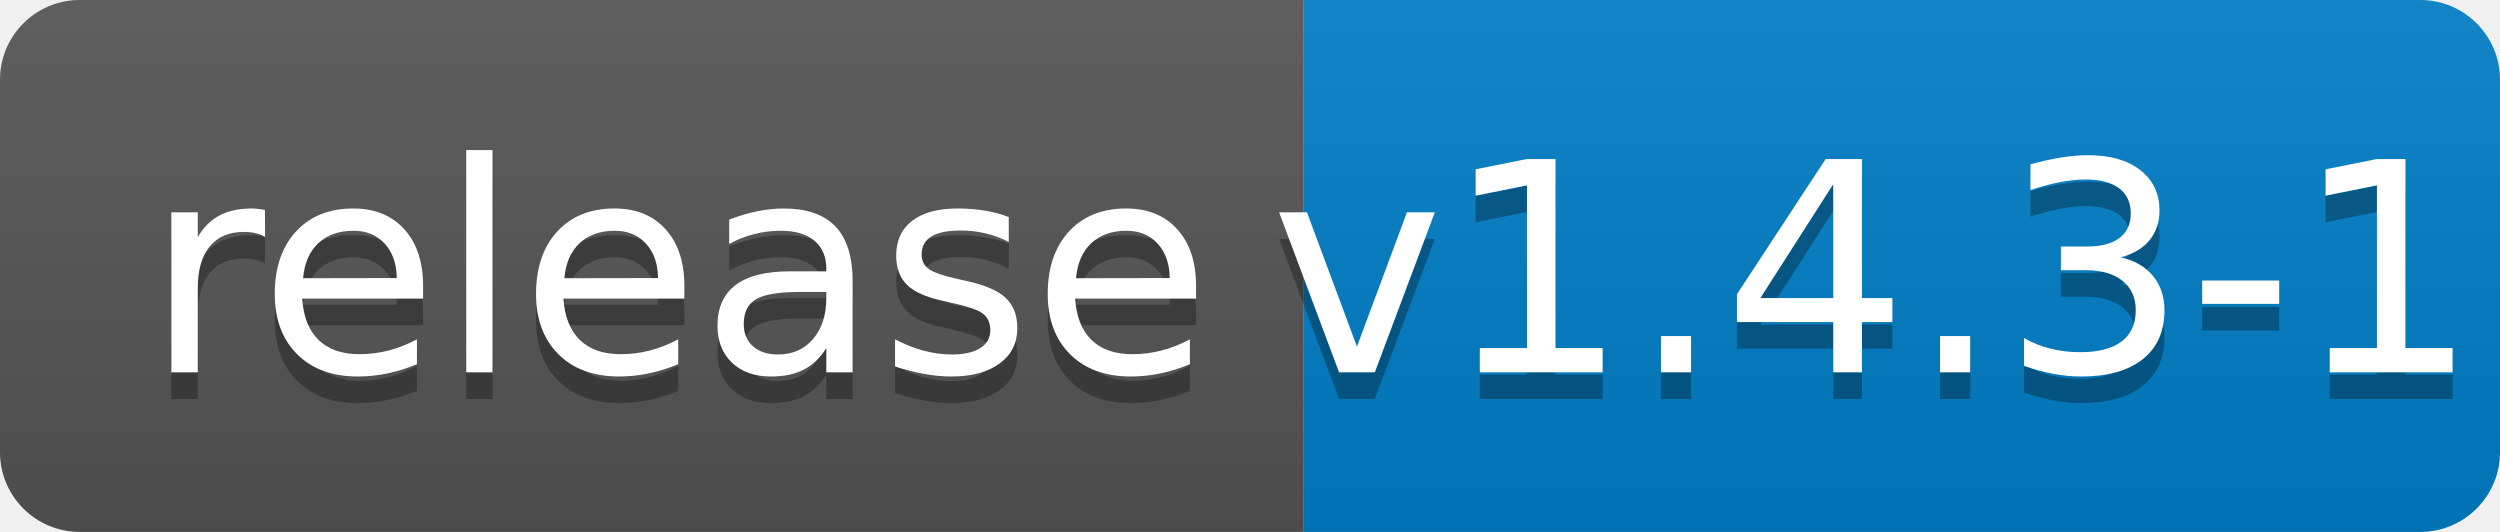
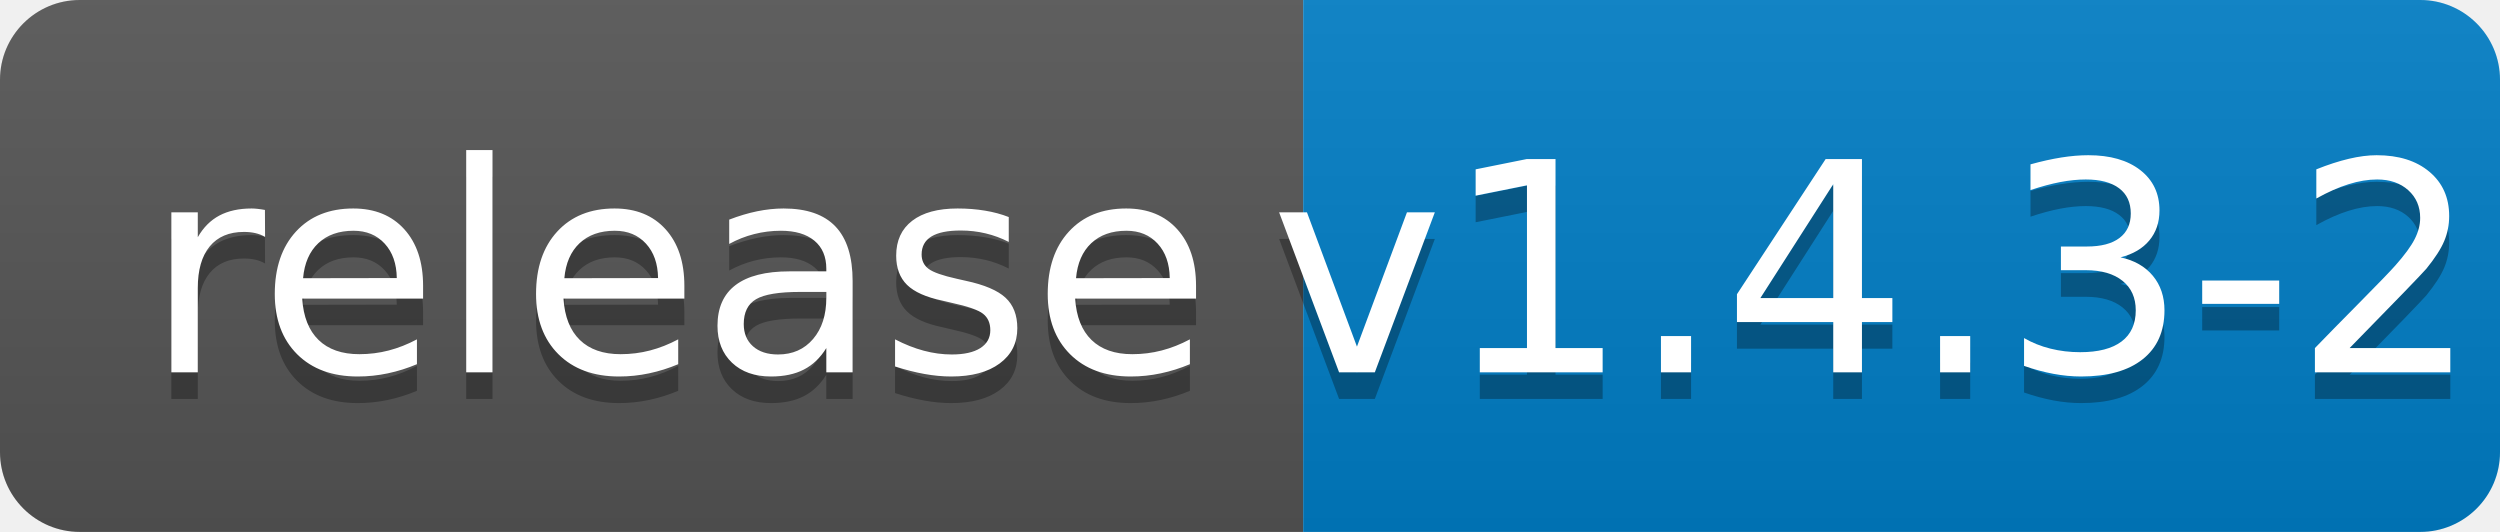
<svg xmlns="http://www.w3.org/2000/svg" width="94" height="20">
  <linearGradient id="b" x2="0" y2="100%">
    <stop offset="0" stop-color="#bbb" stop-opacity=".1" />
    <stop offset="1" stop-opacity=".1" />
  </linearGradient>
  <clipPath id="a">
    <rect width="94" height="20" rx="3" fill="#fff" />
  </clipPath>
  <g clip-path="url(#a)">
    <path fill="#555" d="M0 0h49v20H0z" />
    <path fill="#007ec6" d="M49 0h45v20H49z" />
    <path fill="url(#b)" d="M0 0h94v20H0z" />
  </g>
  <g fill="#fff" text-anchor="middle" font-family="DejaVu Sans,Verdana,Geneva,sans-serif" font-size="110">
    <text x="255" y="150" fill="#010101" fill-opacity=".3" transform="scale(.1)" textLength="390">release</text>
    <text x="255" y="140" transform="scale(.1)" textLength="390">release</text>
-     <text x="705" y="150" fill="#010101" fill-opacity=".3" transform="scale(.1)" textLength="350">v1.4.3-1</text>
-     <text x="705" y="140" transform="scale(.1)" textLength="350">v1.4.3-1</text>
+     <text x="705" y="150" fill="#010101" fill-opacity=".3" transform="scale(.1)" textLength="350">v1.4.3-2</text>
+     <text x="705" y="140" transform="scale(.1)" textLength="350">v1.4.3-2</text>
  </g>
</svg>
